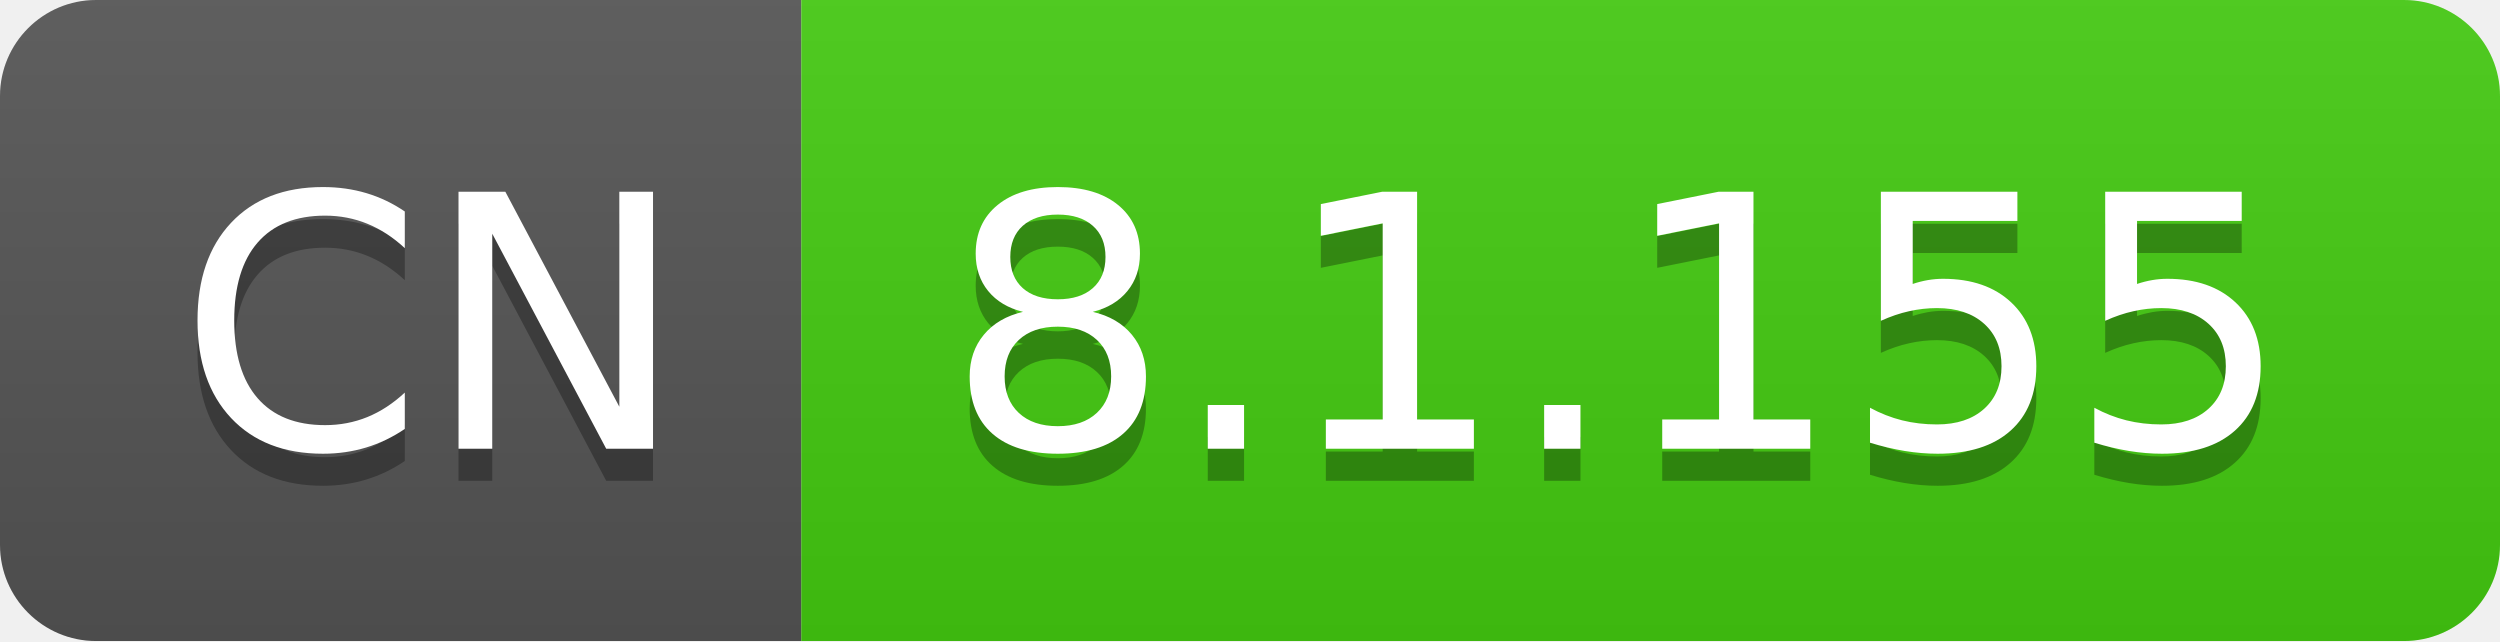
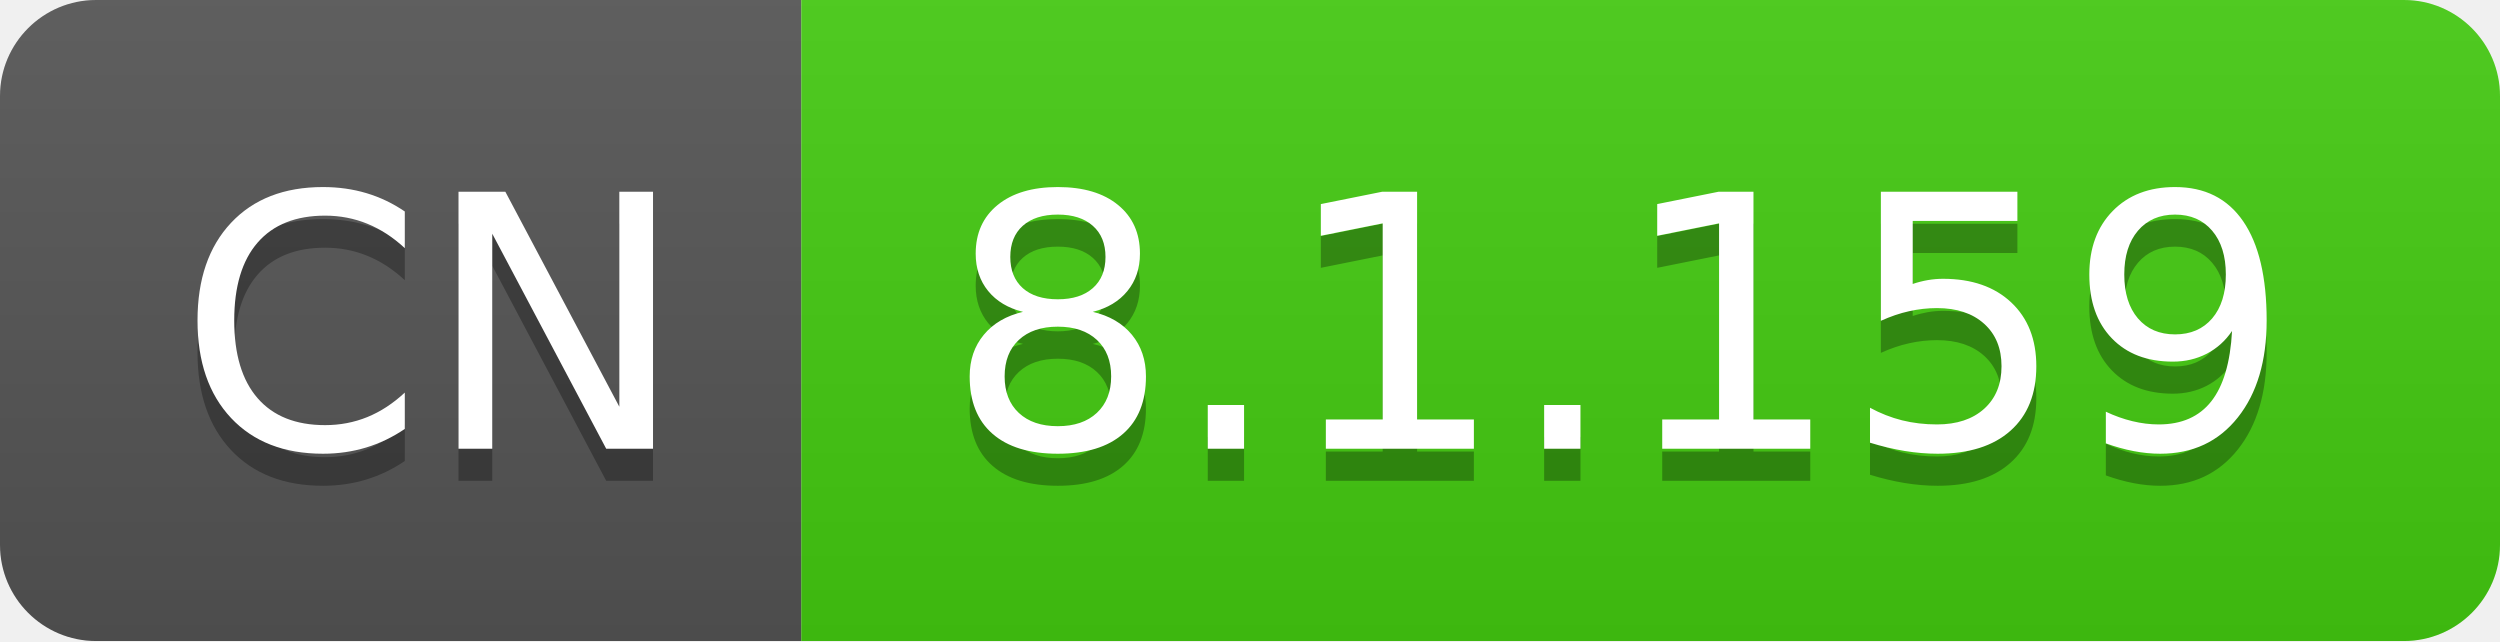
- <svg xmlns="http://www.w3.org/2000/svg" width="78" height="20" role="img" aria-label="CN: 8.1.155">
+ <svg xmlns="http://www.w3.org/2000/svg" width="78" height="20" role="img" aria-label="CN: 8.1.159">
  <linearGradient id="s" x2="0" y2="100%">
    <stop offset="0" stop-color="#bbb" stop-opacity=".1" />
    <stop offset="1" stop-opacity=".1" />
  </linearGradient>
  <clipPath id="r">
    <rect width="78" height="20" rx="3" fill="#fff" />
  </clipPath>
  <g clip-path="url(#r)">
    <rect width="25" height="20" fill="#555" />
    <rect x="25" width="53" height="20" fill="#4c1" />
    <rect width="78" height="20" fill="url(#s)" />
  </g>
  <g fill="#fff" text-anchor="middle" font-family="Verdana,Geneva,DejaVu Sans,sans-serif" text-rendering="geometricPrecision" font-size="110">
    <text aria-hidden="true" x="135" y="150" fill="#010101" fill-opacity=".3" transform="scale(.1)" textLength="150">CN</text>
    <text x="135" y="140" transform="scale(.1)" fill="#fff" textLength="150">CN</text>
-     <text aria-hidden="true" x="505" y="150" fill="#010101" fill-opacity=".3" transform="scale(.1)" textLength="430">8.1.155</text>
-     <text x="505" y="140" transform="scale(.1)" fill="#fff" textLength="430">8.1.155</text>
+     <text aria-hidden="true" x="505" y="150" fill="#010101" fill-opacity=".3" transform="scale(.1)" textLength="430">8.1.159</text>
+     <text x="505" y="140" transform="scale(.1)" fill="#fff" textLength="430">8.1.159</text>
  </g>
</svg>
